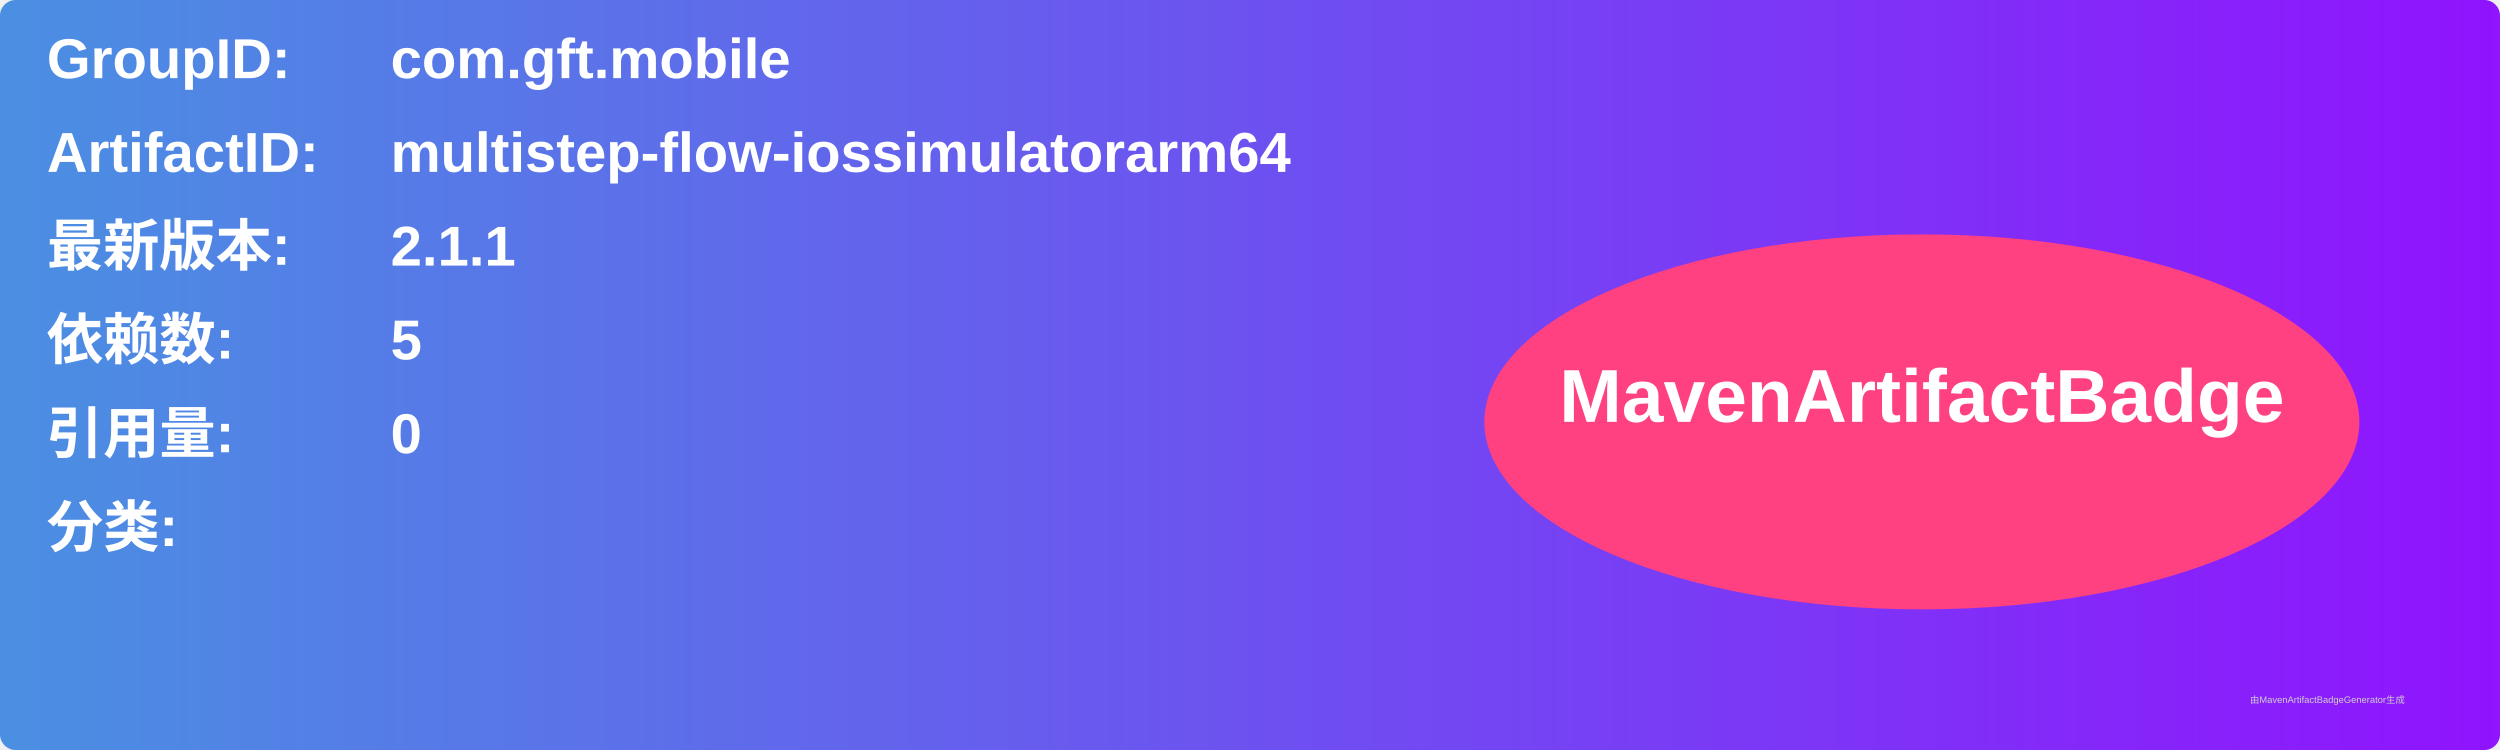
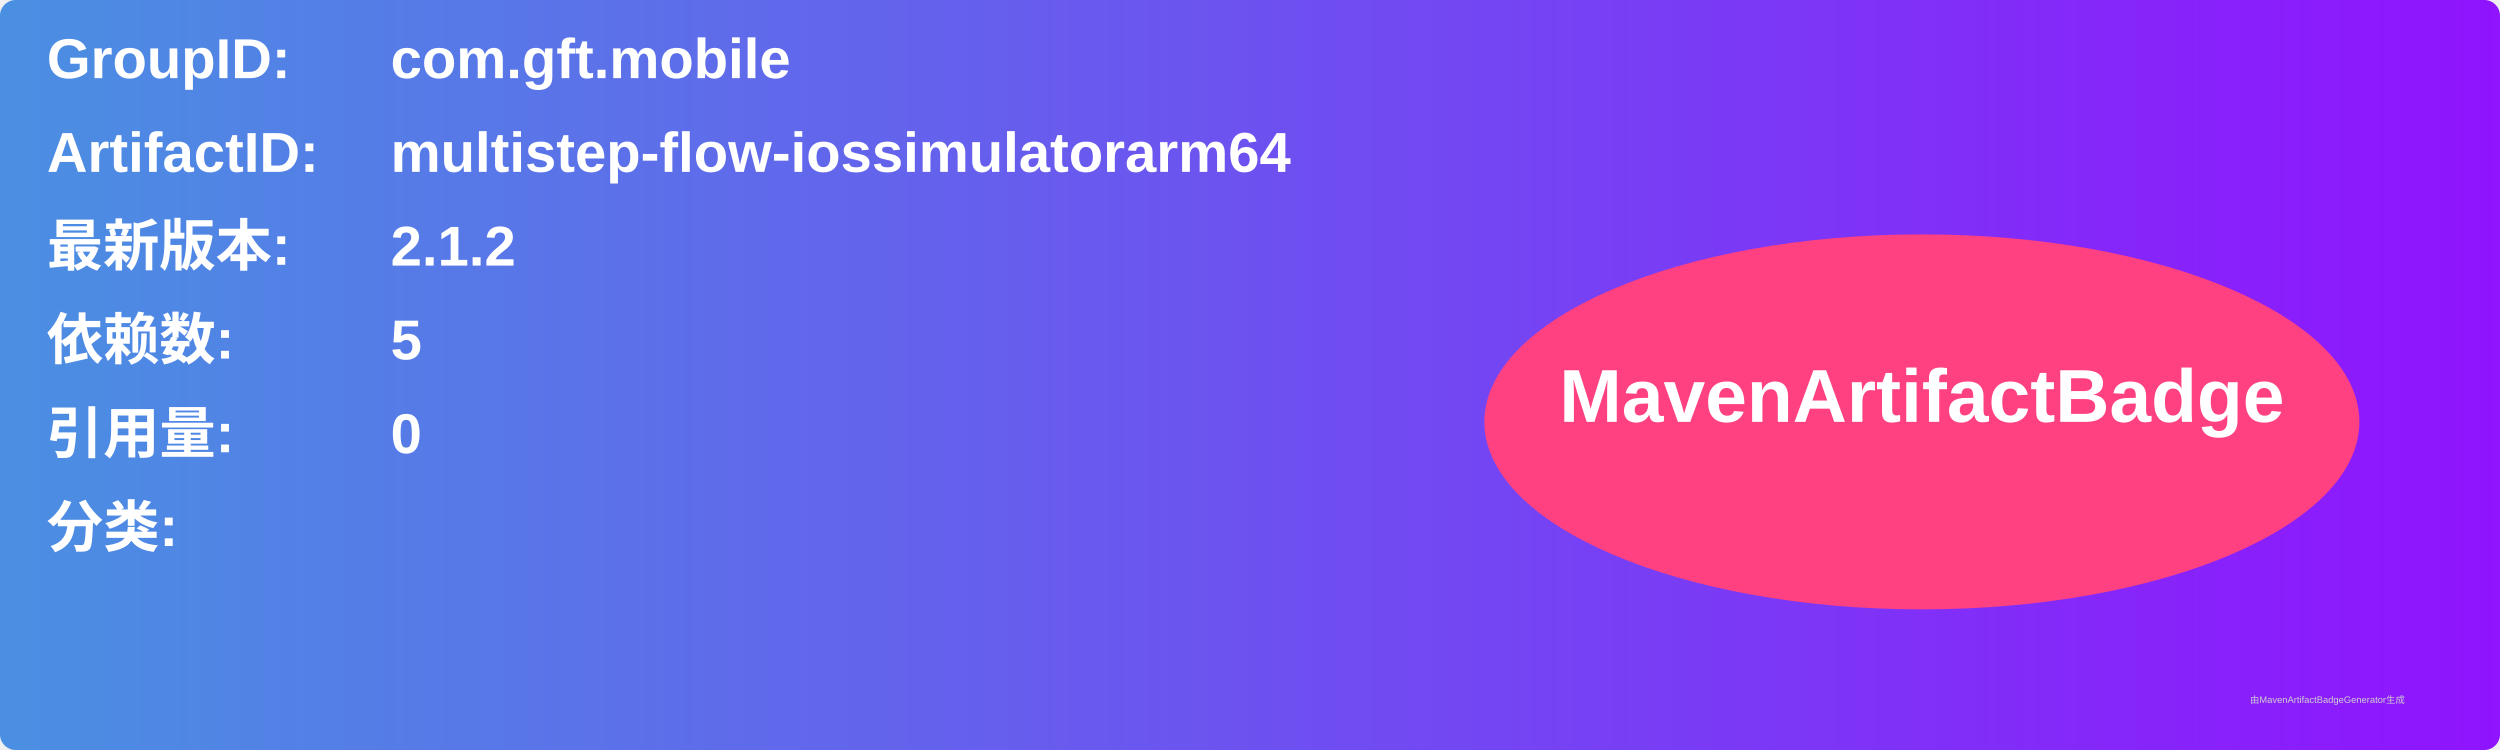
<svg xmlns="http://www.w3.org/2000/svg" width="800" height="240" viewBox="0 0 800 240">
  <linearGradient id="grad" x1="0%" y1="0%" x2="100%" y2="0%">
    <stop offset="0%" stop-color="#4a90e2" />
    <stop offset="100%" stop-color="#9013fe" />
  </linearGradient>
  <rect width="100%" height="100%" rx="5" ry="5" fill="url(#grad)" />
  <g transform="translate(15, 15)">
    <text x="0" y="10" font-family="Arial" font-size="18" fill="white" font-weight="bold" width="260">GroupID:</text>
    <text x="110" y="10" font-family="Arial" font-size="18" fill="white" font-weight="bold" width="460">com.gft.mobile</text>
    <text x="0" y="40" font-family="Arial" font-size="18" fill="white" font-weight="bold" width="260">ArtifactID:</text>
    <text x="110" y="40" font-family="Arial" font-size="18" fill="white" font-weight="bold" width="460">multistep-flow-iossimulatorarm64</text>
    <text x="0" y="70" font-family="Arial" font-size="18" fill="white" font-weight="bold">最新版本:</text>
    <text x="110" y="70" font-family="Arial" font-size="18" fill="white" font-weight="bold">
-       <tspan font-weight="bold">2.1.1</tspan>
+       <tspan font-weight="bold">2.1.2</tspan>
    </text>
    <text x="0" y="100" font-family="Arial" font-size="18" fill="white" font-weight="bold">依赖数: </text>
    <text x="110" y="100" font-family="Arial" font-size="18" fill="white">
      <tspan font-weight="bold">5</tspan>
    </text>
    <text x="0" y="130" font-family="Arial" font-size="18" fill="white" font-weight="bold">引用量: </text>
    <text x="110" y="130" font-family="Arial" font-size="18" fill="white">
      <tspan font-weight="bold">0</tspan>
    </text>
    <text x="0" y="160" font-family="Arial" font-size="18" fill="white" font-weight="bold">分类:</text>
    <text x="10" y="190" font-family="Arial" font-size="10" fill="white">
      <tspan font-weight="bold" />
    </text>
    <ellipse cx="600" cy="120" rx="140" ry="60" fill="#ff4081" />
    <text x="600" y="120" text-anchor="middle" font-family="Arial" font-size="24" fill="white" font-weight="bold">MavenArtifactBadge</text>
  </g>
  <text x="720" y="225" font-family="Arial" font-size="3" fill="#d0d0d0">由MavenArtifactBadgeGenerator生成</text>
</svg>
